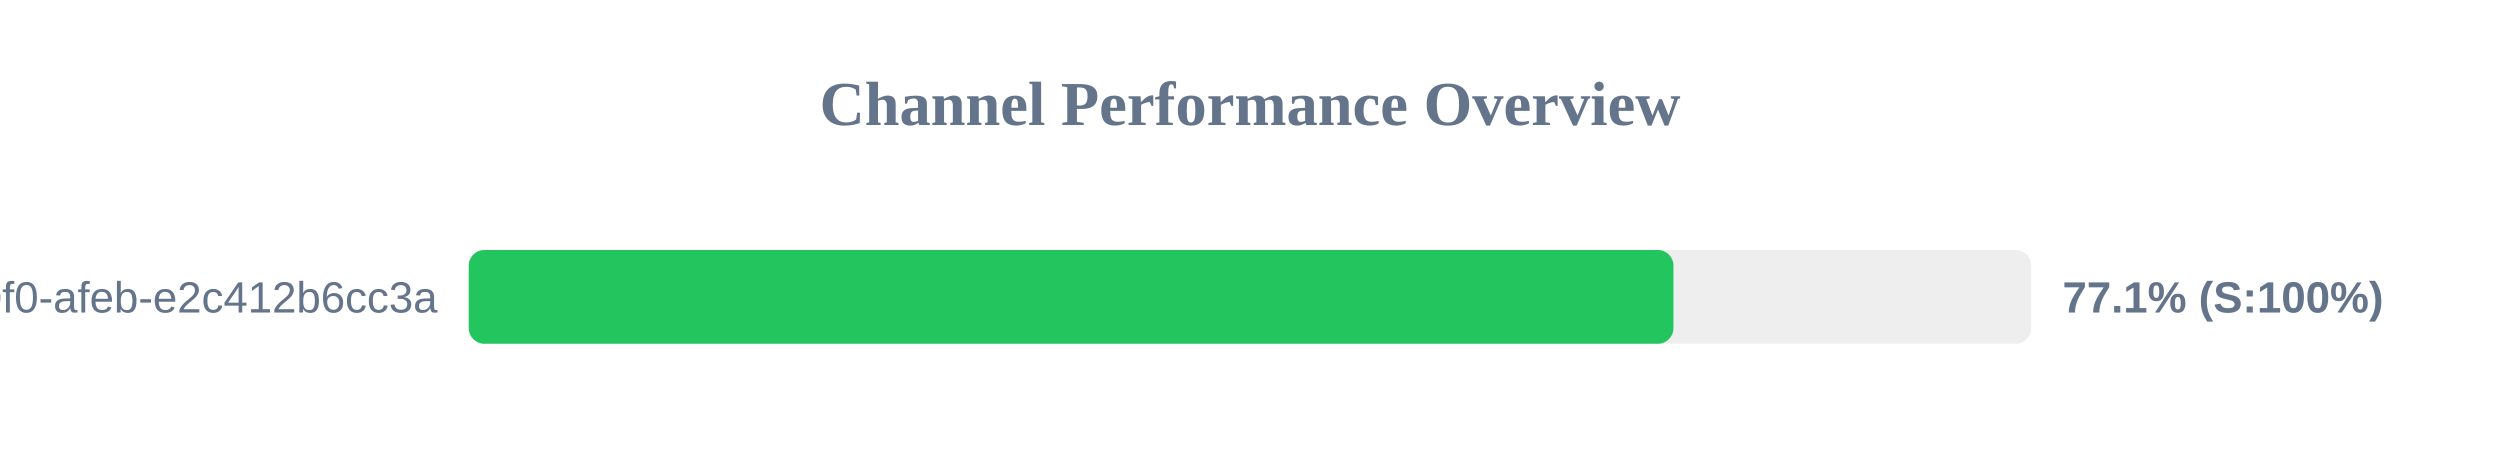
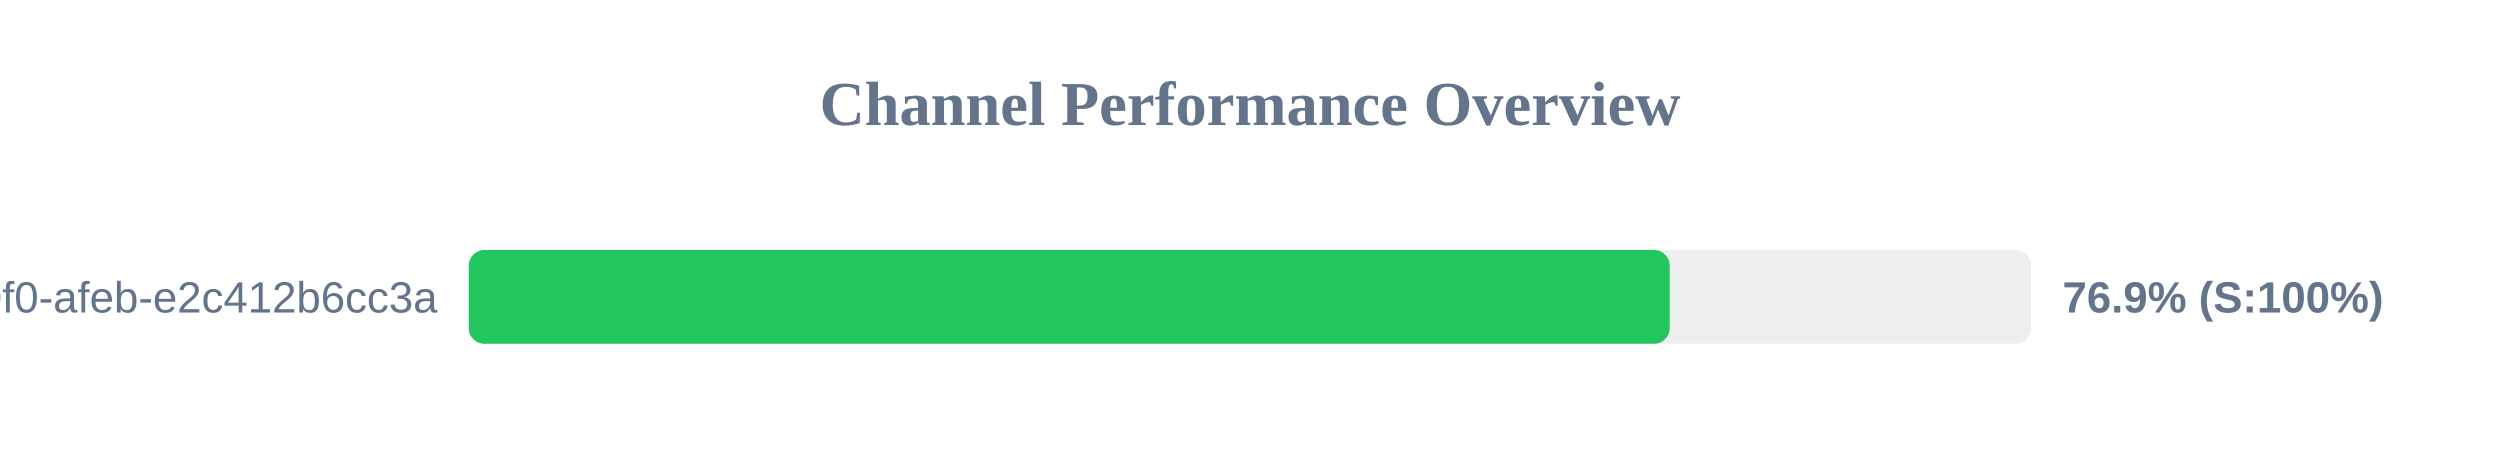
<svg xmlns="http://www.w3.org/2000/svg" width="800" height="150" version="1.1">
  <style>
        .row { font: 14px Arial; fill: #64748b; }
        .score { font: bold 14px Arial; fill: #64748b; }
    </style>
  <text x="400" y="40" text-anchor="middle" font-size="20px" font-weight="bold" fill="#64748b">Channel Performance Overview</text>
  <rect x="150" y="80" width="500" height="30" fill="#eee" rx="5" />
-   <rect x="150" y="80" width="385.5" height="30" fill="#22c55e" rx="5" />
+   <rect x="150" y="80" width="384.3" height="30" fill="#22c55e" rx="5" />
  <text x="140" y="100" text-anchor="end" class="row">?uuid=c6e02cd8-ce11-40f0-afeb-e2c412b6cc3a</text>
-   <text x="660" y="100" text-anchor="start" class="score">77.1% (S:100%)</text>
+   <text x="660" y="100" text-anchor="start" class="score">76.9% (S:100%)</text>
</svg>
